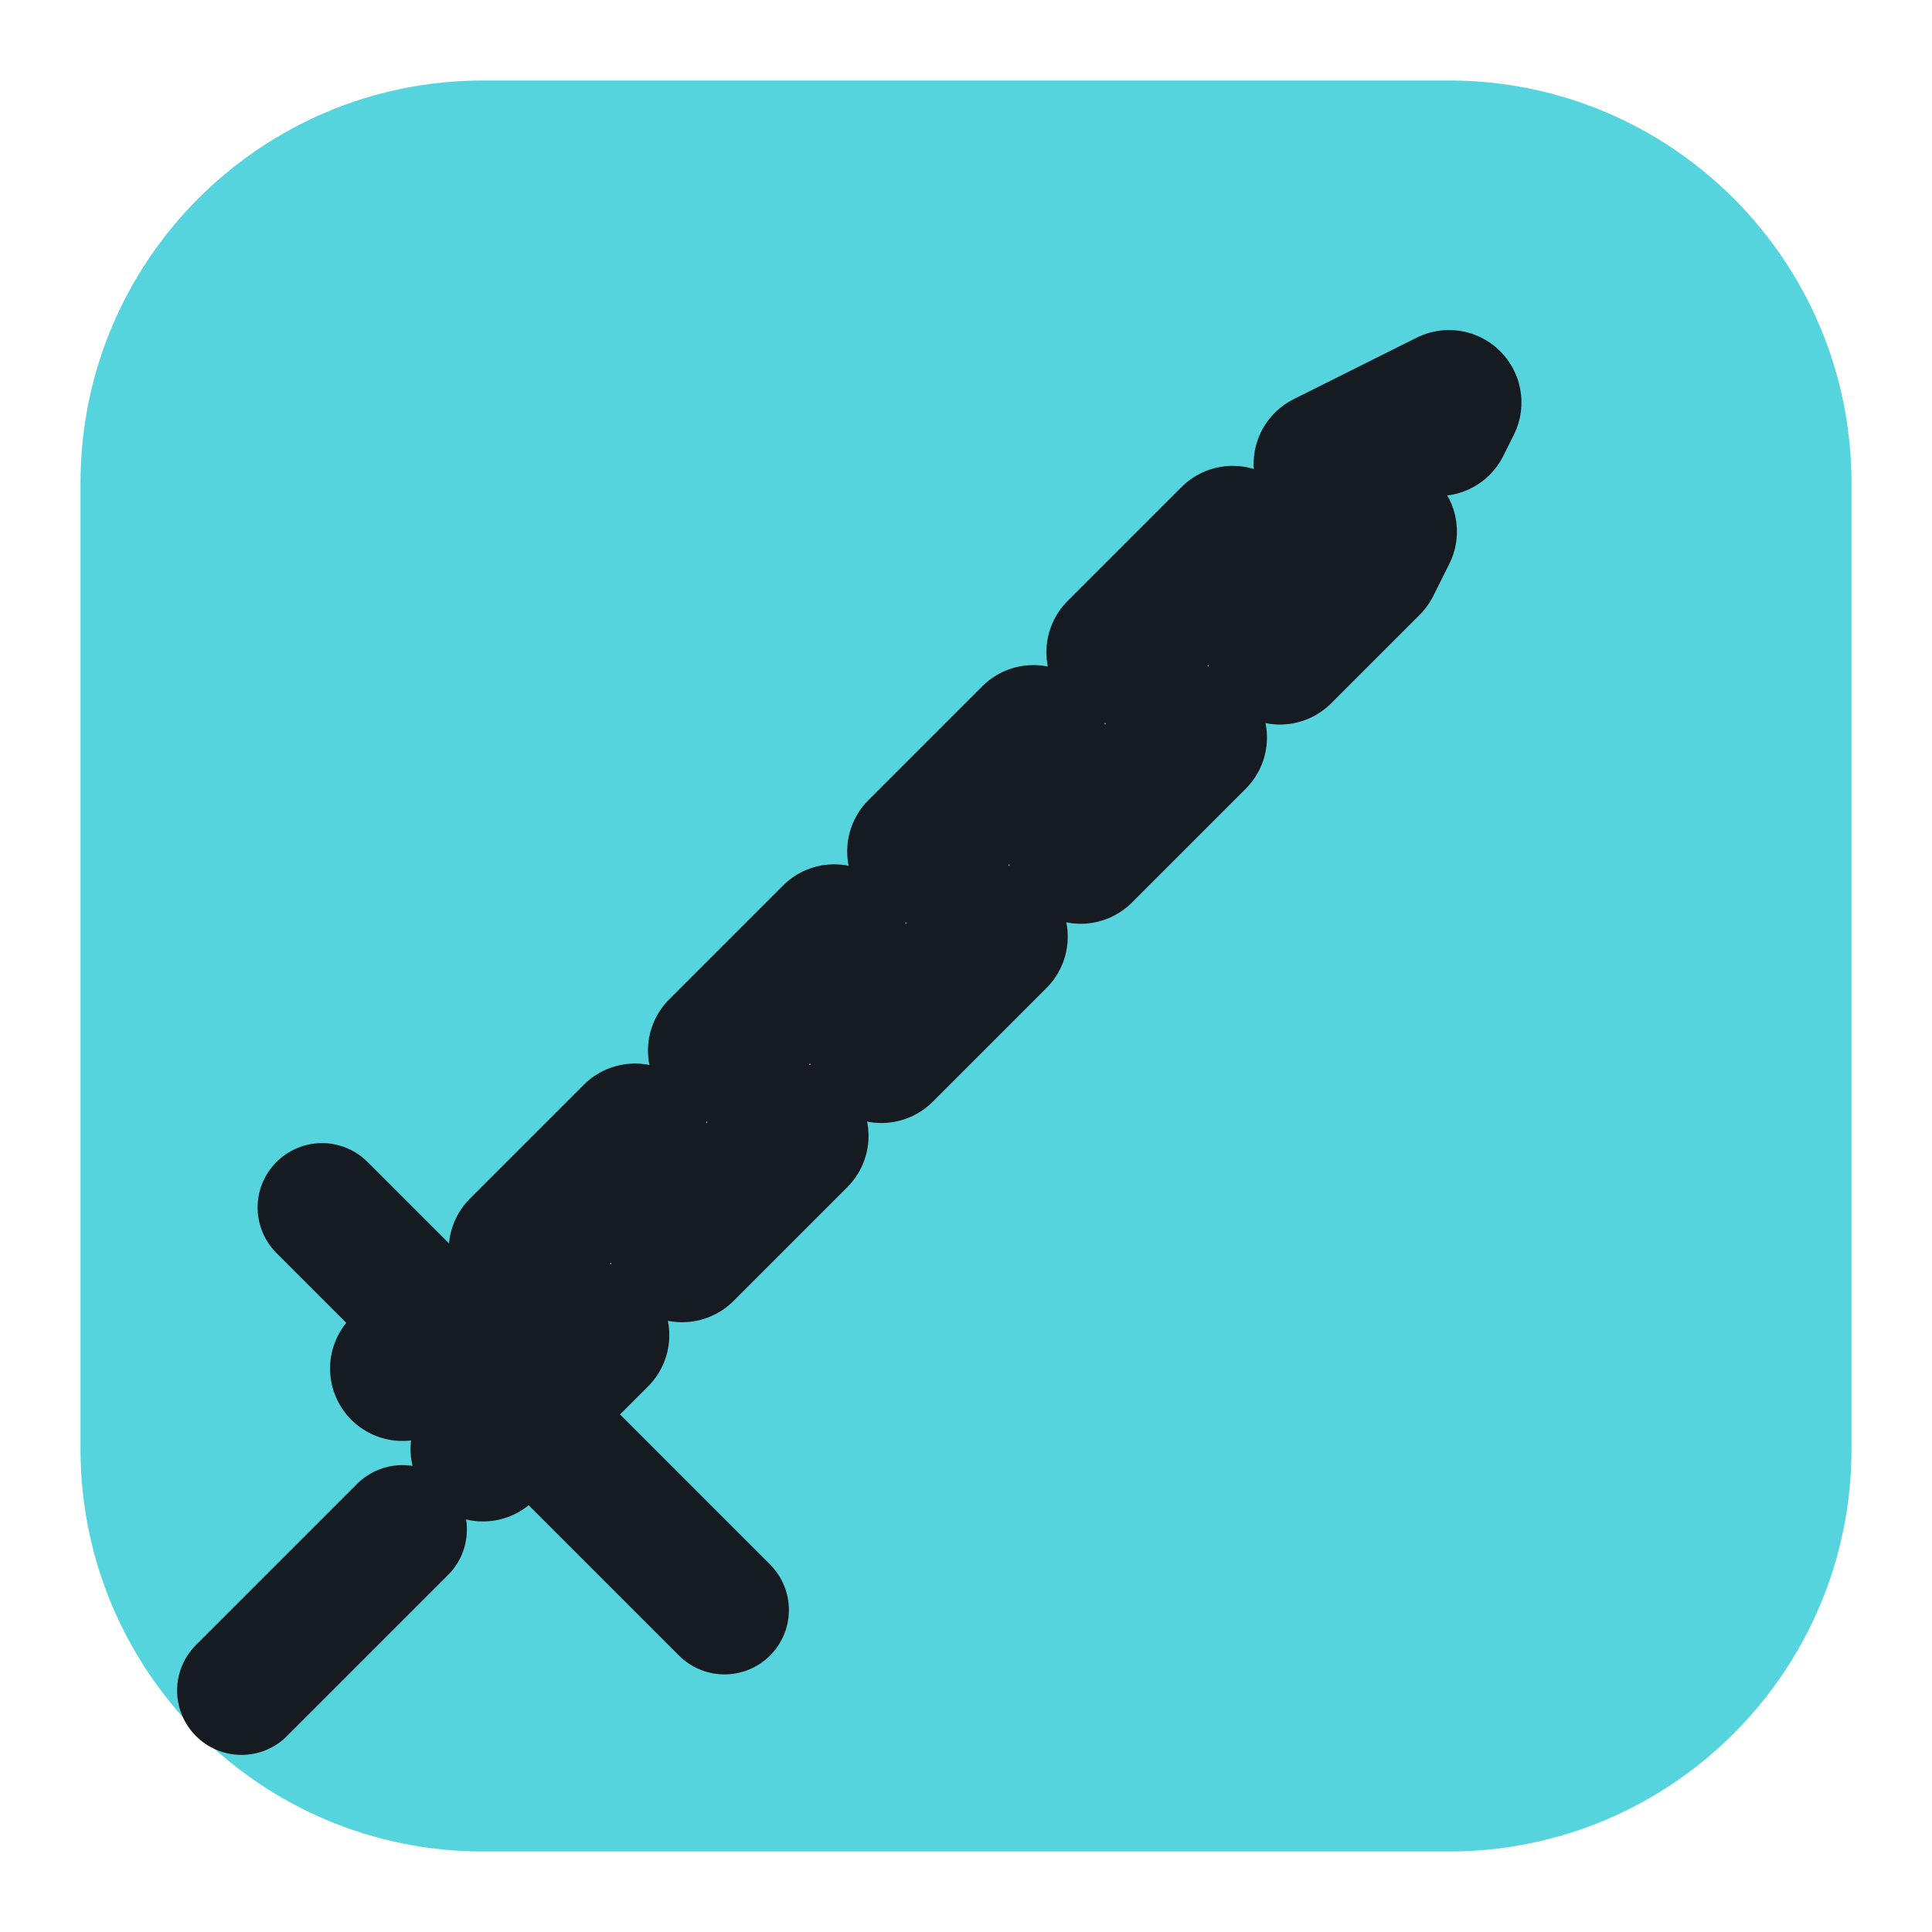
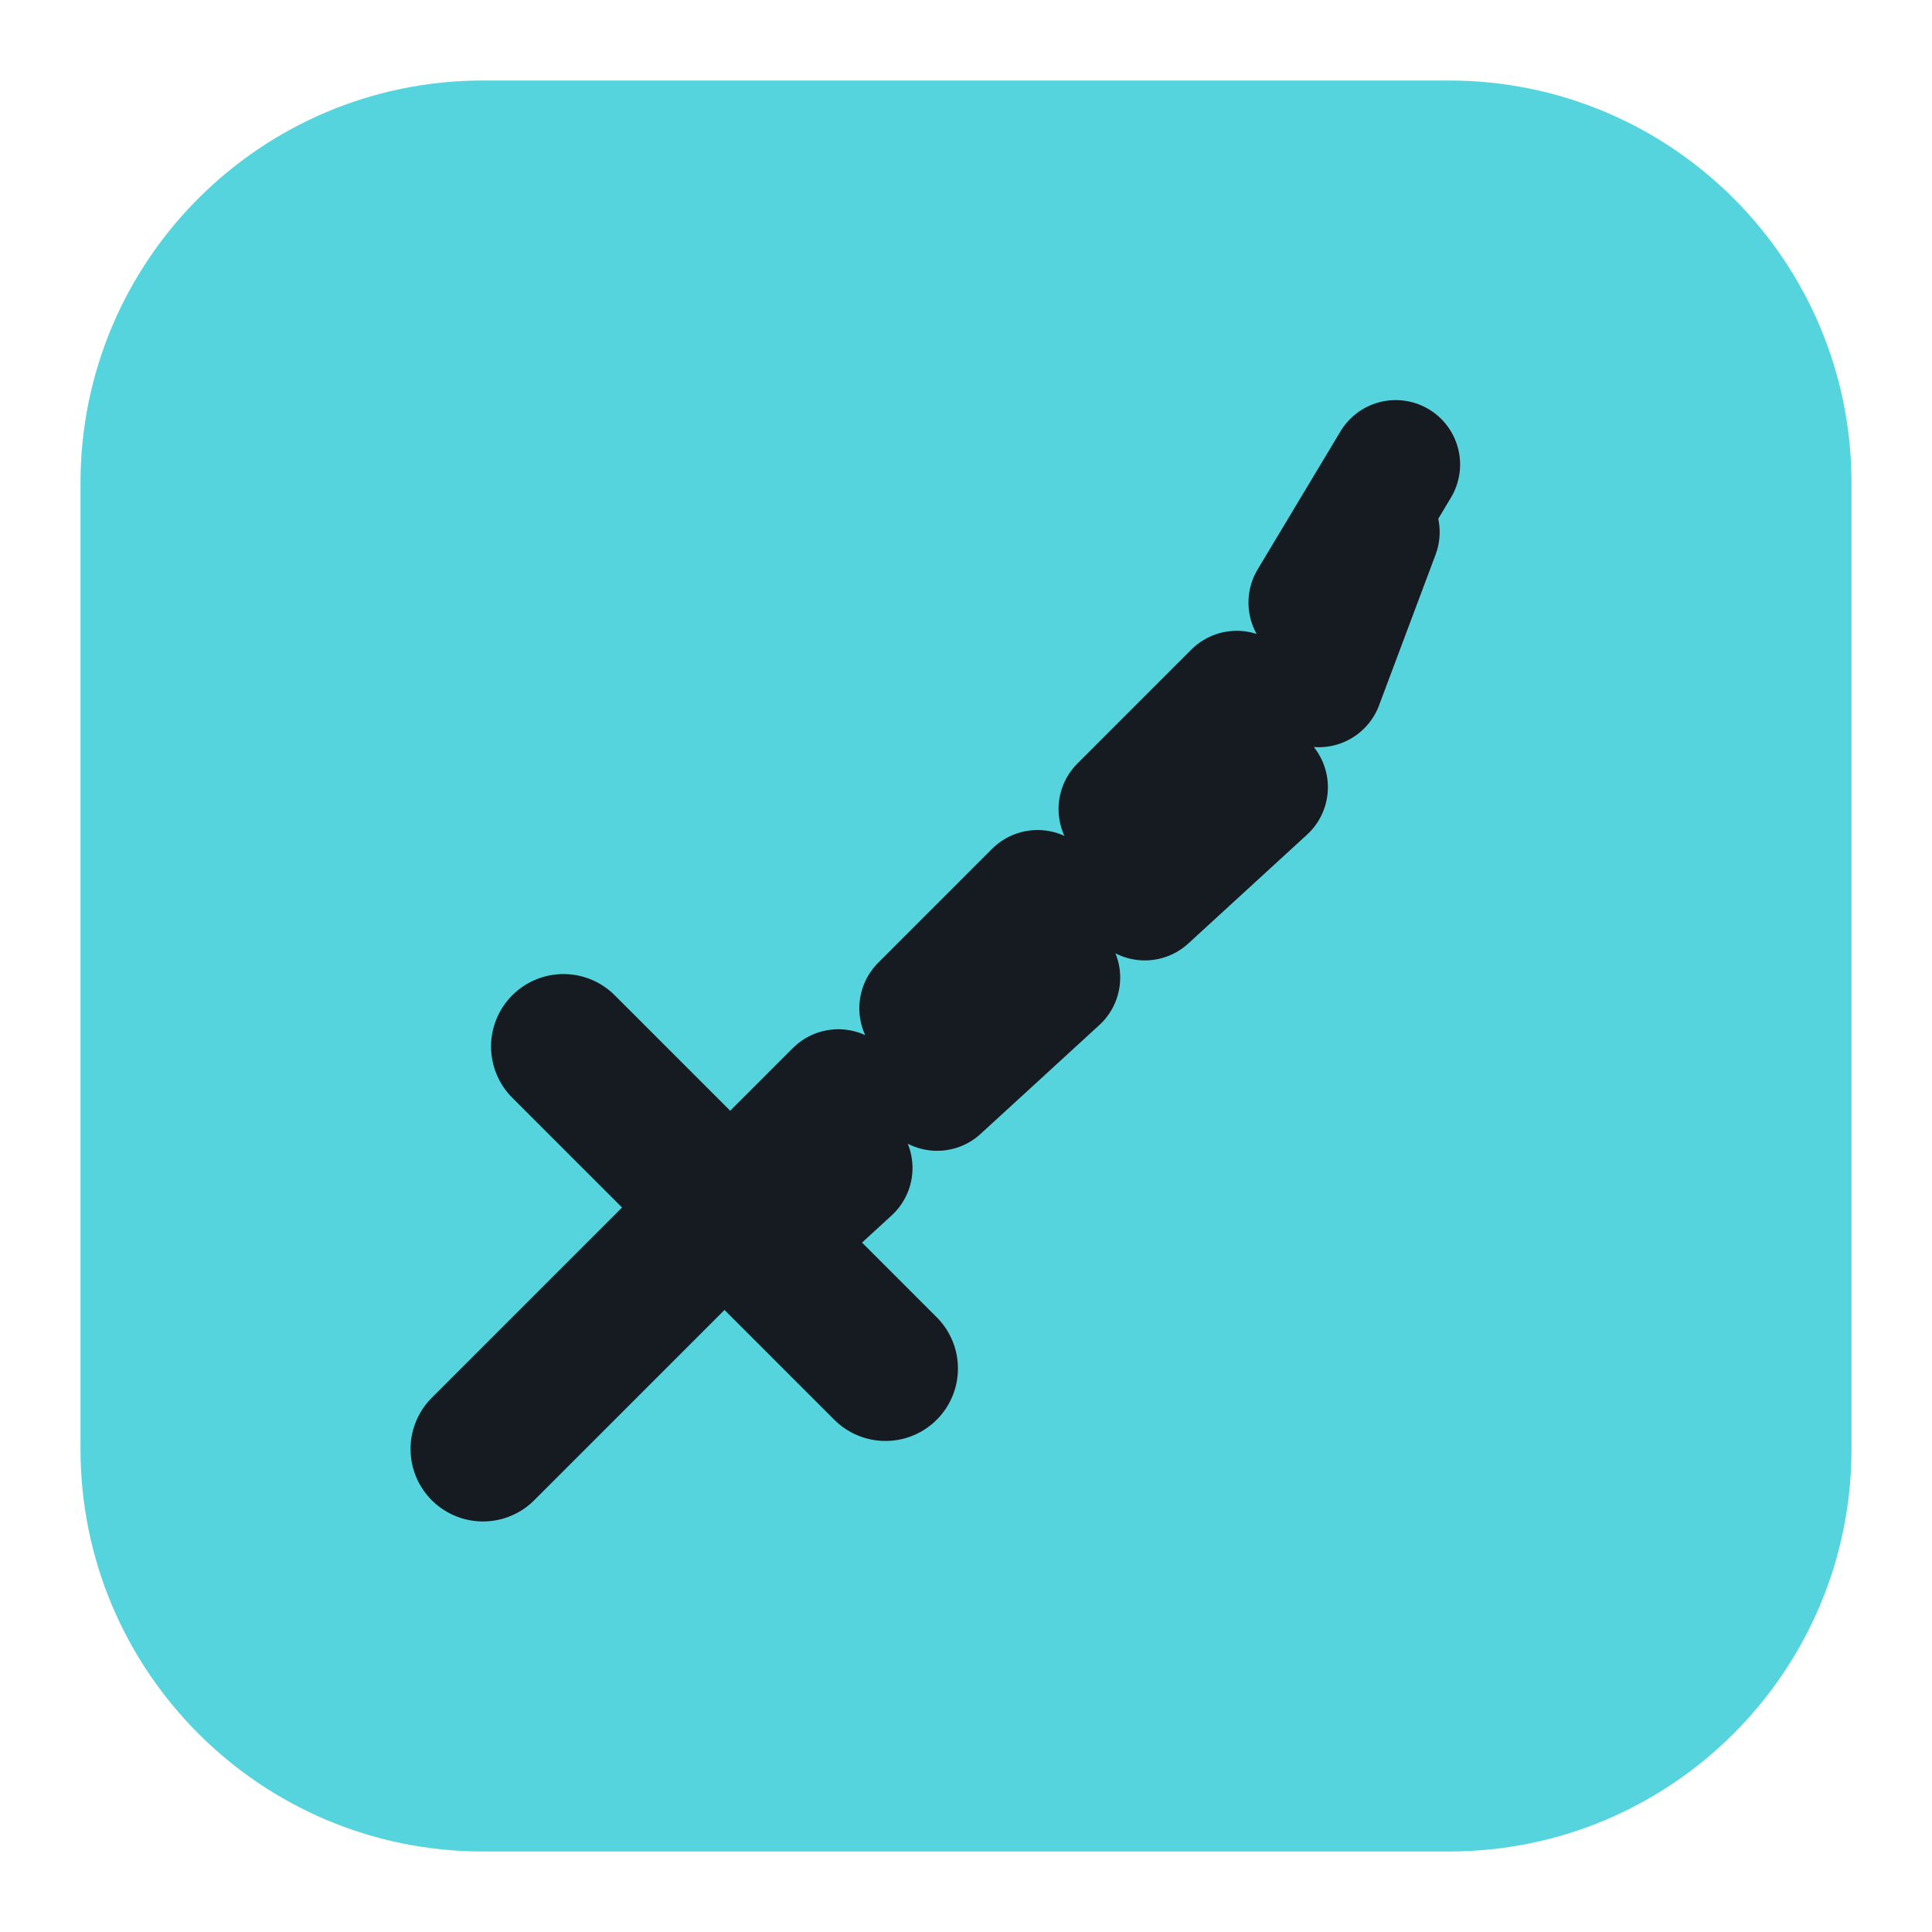
<svg xmlns="http://www.w3.org/2000/svg" viewBox="0 0 24 24" width="24" height="24">
  <rect x="1" y="1" width="22" height="22" rx="5" fill="#56d4dd" />
-   <path d="M6 18L17 7l1-2-2 1L5 17" stroke-dasharray="2 1.5" fill="none" stroke="#161b22" stroke-width="1.8" stroke-linecap="round" stroke-linejoin="round" />
-   <path d="M4 15l5 5M3 21l2-2" fill="none" stroke="#161b22" stroke-width="1.6" stroke-linecap="round" stroke-linejoin="round" />
+   <path d="M9 15L16 8l1.500-2.500L16 9.500 10 15Z" stroke-dasharray="2 1.500" fill="none" stroke="#161b22" stroke-width="1.6" stroke-linecap="round" stroke-linejoin="round" />
+   <path d="M7 13l4 4M6 18l3-3" fill="none" stroke="#161b22" stroke-width="1.8" stroke-linecap="round" stroke-linejoin="round" />
</svg>
